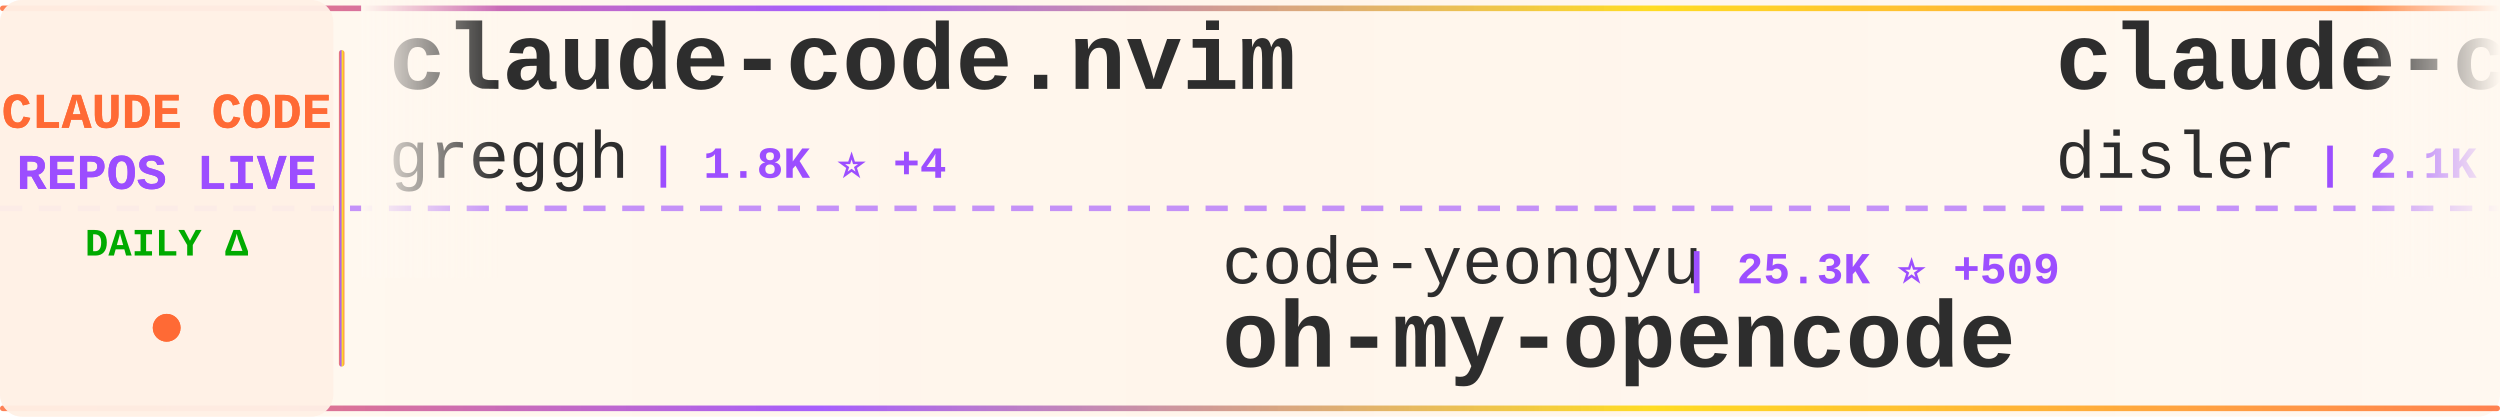
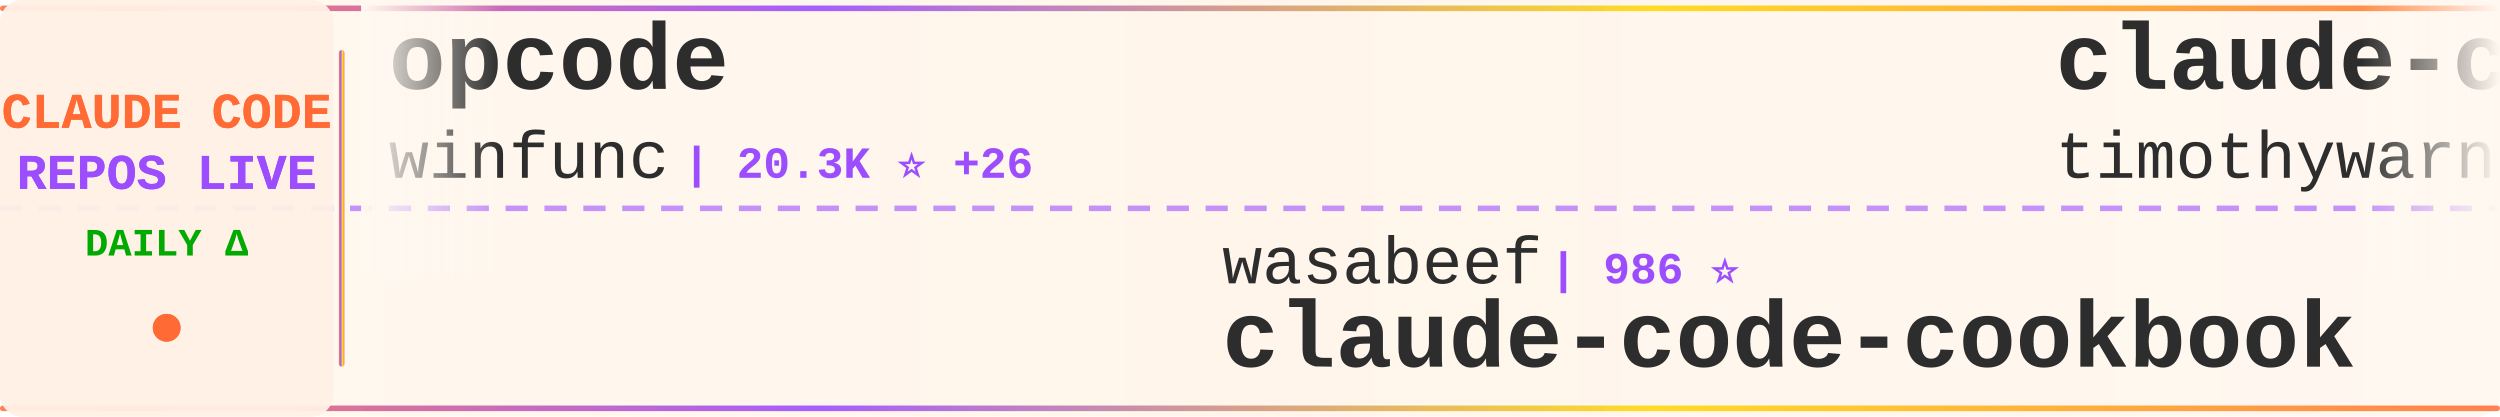
<svg xmlns="http://www.w3.org/2000/svg" width="900" height="150">
  <defs>
    <linearGradient id="tickerBg" x1="0%" y1="0%" x2="100%" y2="0%">
      <stop offset="0%" style="stop-color:#fff8f0;stop-opacity:0.98" />
      <stop offset="50%" style="stop-color:#fff5eb;stop-opacity:1" />
      <stop offset="100%" style="stop-color:#fff8f0;stop-opacity:0.98" />
    </linearGradient>
    <linearGradient id="borderGrad" x1="0%" y1="0%" x2="100%" y2="0%">
      <stop offset="0%" style="stop-color:#FF6B35;stop-opacity:0.85">
        <animate attributeName="stop-opacity" values="0.85;1;0.85" dur="2s" repeatCount="indefinite" />
      </stop>
      <stop offset="33%" style="stop-color:#9C4EFF;stop-opacity:0.9">
        <animate attributeName="stop-opacity" values="0.9;1;0.9" dur="2.2s" repeatCount="indefinite" />
      </stop>
      <stop offset="66%" style="stop-color:#FFD700;stop-opacity:0.85">
        <animate attributeName="stop-opacity" values="0.85;1;0.85" dur="1.8s" repeatCount="indefinite" />
      </stop>
      <stop offset="100%" style="stop-color:#FF6B35;stop-opacity:0.85">
        <animate attributeName="stop-opacity" values="0.85;1;0.85" dur="2s" repeatCount="indefinite" />
      </stop>
    </linearGradient>
    <filter id="textGlow">
      <feGaussianBlur stdDeviation="0.15" result="coloredBlur" />
      <feMerge>
        <feMergeNode in="coloredBlur" />
        <feMergeNode in="SourceGraphic" />
      </feMerge>
    </filter>
    <filter id="metricGlow">
      <feGaussianBlur stdDeviation="0.2" result="coloredBlur" />
      <feMerge>
        <feMergeNode in="coloredBlur" />
        <feMergeNode in="SourceGraphic" />
      </feMerge>
    </filter>
    <linearGradient id="leftFade" x1="0%" y1="0%" x2="100%" y2="0%">
      <stop offset="0%" style="stop-color:#fff8f0;stop-opacity:1" />
      <stop offset="100%" style="stop-color:#fff8f0;stop-opacity:0" />
    </linearGradient>
    <linearGradient id="rightFade" x1="0%" y1="0%" x2="100%" y2="0%">
      <stop offset="0%" style="stop-color:#fff8f0;stop-opacity:0" />
      <stop offset="100%" style="stop-color:#fff8f0;stop-opacity:1" />
    </linearGradient>
  </defs>
  <rect width="900" height="150" fill="url(#tickerBg)" rx="8" />
  <rect x="0" y="2" width="900" height="2" fill="url(#borderGrad)" rx="1" />
  <rect x="0" y="146" width="900" height="2" fill="url(#borderGrad)" rx="1" />
  <line x1="0" y1="75" x2="900" y2="75" stroke="#9C4EFF" stroke-width="2" stroke-dasharray="8 6" opacity="0.6" />
  <rect x="0" y="0" width="120" height="150" fill="#fff0e6" opacity="0.95" rx="8" />
  <text x="60" y="46" font-family="'Courier New', monospace" font-size="18" font-weight="bold" fill="#FF6B35" text-anchor="middle" filter="url(#textGlow)">
    CLAUDE CODE
  </text>
  <text x="60" y="68" font-family="'Courier New', monospace" font-size="18" font-weight="bold" fill="#9C4EFF" text-anchor="middle" filter="url(#textGlow)">
    REPOS LIVE
  </text>
  <text x="60" y="92" font-family="'Courier New', monospace" font-size="14" font-weight="bold" fill="#00aa00" text-anchor="middle">
    DAILY Δ
  </text>
  <circle cx="60" cy="118" r="5" fill="#FF6B35" filter="url(#metricGlow)">
    <animate attributeName="r" values="4;6;4" dur="1.5s" repeatCount="indefinite" />
    <animate attributeName="opacity" values="0.6;1;0.6" dur="1.5s" repeatCount="indefinite" />
  </circle>
  <rect x="122" y="18" width="2" height="114" fill="url(#borderGrad)" rx="1" />
  <clipPath id="tickerClip">
    <rect x="130" y="0" width="770" height="150" />
  </clipPath>
  <g clip-path="url(#tickerClip)">
    <g id="tickerItems">
      <animateTransform attributeName="transform" attributeType="XML" type="translate" from="0 0" to="-3000 0" dur="54s" repeatCount="indefinite" />
      <g transform="translate(0, 0)">
+         <text x="140" y="32" font-family="'Courier New', monospace" font-size="34" font-weight="bold" fill="#2d2d2d">opcode</text>
+         <text x="140" y="64" font-family="'Courier New', monospace" font-size="24" font-weight="normal" fill="#2d2d2d" opacity="1.0">winfunc</text>
+         <text x="246" y="64" font-family="'Courier New', monospace" font-size="16" font-weight="bold" fill="#9C4EFF"> | 20.3K ⭐ +26</text>
+       </g>
+       <g transform="translate(300, 0)">
+         <text x="140" y="102" font-family="'Courier New', monospace" font-size="24" font-weight="normal" fill="#2d2d2d" opacity="1.0">wasabeef</text>
+         <text x="258" y="102" font-family="'Courier New', monospace" font-size="16" font-weight="bold" fill="#9C4EFF"> | 986 ⭐</text>
+         <text x="140" y="132" font-family="'Courier New', monospace" font-size="34" font-weight="bold" fill="#2d2d2d">claude-code-cookbook</text>
+       </g>
+       <g transform="translate(600, 0)">
+         <text x="140" y="32" font-family="'Courier New', monospace" font-size="34" font-weight="bold" fill="#2d2d2d">claude-code</text>
+         <text x="140" y="64" font-family="'Courier New', monospace" font-size="24" font-weight="normal" fill="#2d2d2d" opacity="1.0">timothywarner-org</text>
+         <text x="366" y="64" font-family="'Courier New', monospace" font-size="16" font-weight="bold" fill="#9C4EFF"> | 193 ⭐</text>
+       </g>
+       <g transform="translate(900, 0)">
+         <text x="140" y="102" font-family="'Courier New', monospace" font-size="24" font-weight="normal" fill="#2d2d2d" opacity="1.0">disler</text>
+         <text x="234" y="102" font-family="'Courier New', monospace" font-size="16" font-weight="bold" fill="#9C4EFF"> | 2.1K ⭐ +3</text>
+         <text x="140" y="132" font-family="'Courier New', monospace" font-size="34" font-weight="bold" fill="#2d2d2d">claude-code-hooks-master...</text>
+       </g>
+       <g transform="translate(1200, 0)">
+         <text x="140" y="32" font-family="'Courier New', monospace" font-size="34" font-weight="bold" fill="#2d2d2d">claude-code-acp</text>
+         <text x="140" y="64" font-family="'Courier New', monospace" font-size="24" font-weight="normal" fill="#2d2d2d" opacity="1.0">zed-industries</text>
+         <text x="330" y="64" font-family="'Courier New', monospace" font-size="16" font-weight="bold" fill="#9C4EFF"> | 819 ⭐ +12</text>
+       </g>
+       <g transform="translate(1500, 0)">
+         <text x="140" y="102" font-family="'Courier New', monospace" font-size="24" font-weight="normal" fill="#2d2d2d" opacity="1.0">obra</text>
+         <text x="210" y="102" font-family="'Courier New', monospace" font-size="16" font-weight="bold" fill="#9C4EFF"> | 38.9K ⭐ +1.0K</text>
+         <text x="140" y="132" font-family="'Courier New', monospace" font-size="34" font-weight="bold" fill="#2d2d2d">superpowers</text>
+       </g>
+       <g transform="translate(1800, 0)">
+         <text x="140" y="32" font-family="'Courier New', monospace" font-size="34" font-weight="bold" fill="#2d2d2d">claude-agent-sdk-demos</text>
+         <text x="140" y="64" font-family="'Courier New', monospace" font-size="24" font-weight="normal" fill="#2d2d2d" opacity="1.0">anthropics</text>
+         <text x="282" y="64" font-family="'Courier New', monospace" font-size="16" font-weight="bold" fill="#9C4EFF"> | 1.3K ⭐ +8</text>
+       </g>
+       <g transform="translate(2100, 0)">
+         <text x="140" y="102" font-family="'Courier New', monospace" font-size="24" font-weight="normal" fill="#2d2d2d" opacity="1.0">JessyTsui</text>
+         <text x="270" y="102" font-family="'Courier New', monospace" font-size="16" font-weight="bold" fill="#9C4EFF"> | 979 ⭐ +1</text>
+         <text x="140" y="132" font-family="'Courier New', monospace" font-size="34" font-weight="bold" fill="#2d2d2d">Claude-Code-Remote</text>
+       </g>
+       <g transform="translate(2400, 0)">
        <text x="140" y="32" font-family="'Courier New', monospace" font-size="34" font-weight="bold" fill="#2d2d2d">claude-code.nvim</text>
        <text x="140" y="64" font-family="'Courier New', monospace" font-size="24" font-weight="normal" fill="#2d2d2d" opacity="1.0">greggh</text>
-         <text x="234" y="64" font-family="'Courier New', monospace" font-size="16" font-weight="bold" fill="#9C4EFF"> | 1.8K ⭐ +4</text>
-       </g>
-       <g transform="translate(300, 0)">
-         <text x="140" y="102" font-family="'Courier New', monospace" font-size="24" font-weight="normal" fill="#2d2d2d" opacity="1.0">code-yeongyu</text>
-         <text x="306" y="102" font-family="'Courier New', monospace" font-size="16" font-weight="bold" fill="#9C4EFF"> | 25.3K ⭐ +509</text>
-         <text x="140" y="132" font-family="'Courier New', monospace" font-size="34" font-weight="bold" fill="#2d2d2d">oh-my-opencode</text>
-       </g>
-       <g transform="translate(600, 0)">
-         <text x="140" y="32" font-family="'Courier New', monospace" font-size="34" font-weight="bold" fill="#2d2d2d">claude-code-hooks-master...</text>
-         <text x="140" y="64" font-family="'Courier New', monospace" font-size="24" font-weight="normal" fill="#2d2d2d" opacity="1.0">disler</text>
-         <text x="234" y="64" font-family="'Courier New', monospace" font-size="16" font-weight="bold" fill="#9C4EFF"> | 2.1K ⭐ +3</text>
-       </g>
-       <g transform="translate(900, 0)">
-         <text x="140" y="102" font-family="'Courier New', monospace" font-size="24" font-weight="normal" fill="#2d2d2d" opacity="1.0">0xfurai</text>
-         <text x="246" y="102" font-family="'Courier New', monospace" font-size="16" font-weight="bold" fill="#9C4EFF"> | 663 ⭐ +3</text>
-         <text x="140" y="132" font-family="'Courier New', monospace" font-size="34" font-weight="bold" fill="#2d2d2d">claude-code-subagents</text>
-       </g>
-       <g transform="translate(1200, 0)">
-         <text x="140" y="32" font-family="'Courier New', monospace" font-size="34" font-weight="bold" fill="#2d2d2d">claude-code-source-code-...</text>
-         <text x="140" y="64" font-family="'Courier New', monospace" font-size="24" font-weight="normal" fill="#2d2d2d" opacity="1.0">ghuntley</text>
-         <text x="258" y="64" font-family="'Courier New', monospace" font-size="16" font-weight="bold" fill="#9C4EFF"> | 816 ⭐ +2</text>
-       </g>
-       <g transform="translate(1500, 0)">
-         <text x="140" y="102" font-family="'Courier New', monospace" font-size="24" font-weight="normal" fill="#2d2d2d" opacity="1.0">farion1231</text>
-         <text x="282" y="102" font-family="'Courier New', monospace" font-size="16" font-weight="bold" fill="#9C4EFF"> | 14.5K ⭐ +293</text>
-         <text x="140" y="132" font-family="'Courier New', monospace" font-size="34" font-weight="bold" fill="#2d2d2d">cc-switch</text>
-       </g>
-       <g transform="translate(1800, 0)">
-         <text x="140" y="32" font-family="'Courier New', monospace" font-size="34" font-weight="bold" fill="#2d2d2d">claude-task-master</text>
-         <text x="140" y="64" font-family="'Courier New', monospace" font-size="24" font-weight="normal" fill="#2d2d2d" opacity="1.0">eyaltoledano</text>
-         <text x="306" y="64" font-family="'Courier New', monospace" font-size="16" font-weight="bold" fill="#9C4EFF"> | 25.1K ⭐ +17</text>
-       </g>
-       <g transform="translate(2100, 0)">
-         <text x="140" y="102" font-family="'Courier New', monospace" font-size="24" font-weight="normal" fill="#2d2d2d" opacity="1.0">github</text>
-         <text x="234" y="102" font-family="'Courier New', monospace" font-size="16" font-weight="bold" fill="#9C4EFF"> | 65.8K ⭐ +319</text>
-         <text x="140" y="132" font-family="'Courier New', monospace" font-size="34" font-weight="bold" fill="#2d2d2d">spec-kit</text>
-       </g>
-       <g transform="translate(2400, 0)">
-         <text x="140" y="32" font-family="'Courier New', monospace" font-size="34" font-weight="bold" fill="#2d2d2d">claude-code-reverse</text>
-         <text x="140" y="64" font-family="'Courier New', monospace" font-size="24" font-weight="normal" fill="#2d2d2d" opacity="1.0">Yuyz0112</text>
-         <text x="258" y="64" font-family="'Courier New', monospace" font-size="16" font-weight="bold" fill="#9C4EFF"> | 2.0K ⭐ +4</text>
+         <text x="234" y="64" font-family="'Courier New', monospace" font-size="16" font-weight="bold" fill="#9C4EFF"> | 1.8K ⭐ +2</text>
      </g>
      <g transform="translate(2700, 0)">
-         <text x="140" y="102" font-family="'Courier New', monospace" font-size="24" font-weight="normal" fill="#2d2d2d" opacity="1.0">pchalasani</text>
-         <text x="282" y="102" font-family="'Courier New', monospace" font-size="16" font-weight="bold" fill="#9C4EFF"> | 1.3K ⭐ +33</text>
-         <text x="140" y="132" font-family="'Courier New', monospace" font-size="34" font-weight="bold" fill="#2d2d2d">claude-code-tools</text>
+         <text x="140" y="102" font-family="'Courier New', monospace" font-size="24" font-weight="normal" fill="#2d2d2d" opacity="1.0">kepano</text>
+         <text x="234" y="102" font-family="'Courier New', monospace" font-size="16" font-weight="bold" fill="#9C4EFF"> | 8.5K ⭐ +133</text>
+         <text x="140" y="132" font-family="'Courier New', monospace" font-size="34" font-weight="bold" fill="#2d2d2d">obsidian-skills</text>
      </g>
      <g transform="translate(3000, 0)">
-         <text x="140" y="32" font-family="'Courier New', monospace" font-size="34" font-weight="bold" fill="#2d2d2d">claude-code.nvim</text>
-         <text x="140" y="64" font-family="'Courier New', monospace" font-size="24" font-weight="normal" fill="#2d2d2d" opacity="1.0">greggh</text>
-         <text x="234" y="64" font-family="'Courier New', monospace" font-size="16" font-weight="bold" fill="#9C4EFF"> | 1.8K ⭐ +4</text>
+         <text x="140" y="32" font-family="'Courier New', monospace" font-size="34" font-weight="bold" fill="#2d2d2d">opcode</text>
+         <text x="140" y="64" font-family="'Courier New', monospace" font-size="24" font-weight="normal" fill="#2d2d2d" opacity="1.0">winfunc</text>
+         <text x="246" y="64" font-family="'Courier New', monospace" font-size="16" font-weight="bold" fill="#9C4EFF"> | 20.3K ⭐ +26</text>
      </g>
      <g transform="translate(3300, 0)">
-         <text x="140" y="102" font-family="'Courier New', monospace" font-size="24" font-weight="normal" fill="#2d2d2d" opacity="1.0">code-yeongyu</text>
-         <text x="306" y="102" font-family="'Courier New', monospace" font-size="16" font-weight="bold" fill="#9C4EFF"> | 25.3K ⭐ +509</text>
-         <text x="140" y="132" font-family="'Courier New', monospace" font-size="34" font-weight="bold" fill="#2d2d2d">oh-my-opencode</text>
+         <text x="140" y="102" font-family="'Courier New', monospace" font-size="24" font-weight="normal" fill="#2d2d2d" opacity="1.0">wasabeef</text>
+         <text x="258" y="102" font-family="'Courier New', monospace" font-size="16" font-weight="bold" fill="#9C4EFF"> | 986 ⭐</text>
+         <text x="140" y="132" font-family="'Courier New', monospace" font-size="34" font-weight="bold" fill="#2d2d2d">claude-code-cookbook</text>
      </g>
      <g transform="translate(3600, 0)">
-         <text x="140" y="32" font-family="'Courier New', monospace" font-size="34" font-weight="bold" fill="#2d2d2d">claude-code-hooks-master...</text>
-         <text x="140" y="64" font-family="'Courier New', monospace" font-size="24" font-weight="normal" fill="#2d2d2d" opacity="1.0">disler</text>
-         <text x="234" y="64" font-family="'Courier New', monospace" font-size="16" font-weight="bold" fill="#9C4EFF"> | 2.1K ⭐ +3</text>
+         <text x="140" y="32" font-family="'Courier New', monospace" font-size="34" font-weight="bold" fill="#2d2d2d">claude-code</text>
+         <text x="140" y="64" font-family="'Courier New', monospace" font-size="24" font-weight="normal" fill="#2d2d2d" opacity="1.0">timothywarner-org</text>
+         <text x="366" y="64" font-family="'Courier New', monospace" font-size="16" font-weight="bold" fill="#9C4EFF"> | 193 ⭐</text>
      </g>
      <g transform="translate(3900, 0)">
-         <text x="140" y="102" font-family="'Courier New', monospace" font-size="24" font-weight="normal" fill="#2d2d2d" opacity="1.0">0xfurai</text>
-         <text x="246" y="102" font-family="'Courier New', monospace" font-size="16" font-weight="bold" fill="#9C4EFF"> | 663 ⭐ +3</text>
-         <text x="140" y="132" font-family="'Courier New', monospace" font-size="34" font-weight="bold" fill="#2d2d2d">claude-code-subagents</text>
+         <text x="140" y="102" font-family="'Courier New', monospace" font-size="24" font-weight="normal" fill="#2d2d2d" opacity="1.0">disler</text>
+         <text x="234" y="102" font-family="'Courier New', monospace" font-size="16" font-weight="bold" fill="#9C4EFF"> | 2.1K ⭐ +3</text>
+         <text x="140" y="132" font-family="'Courier New', monospace" font-size="34" font-weight="bold" fill="#2d2d2d">claude-code-hooks-master...</text>
      </g>
    </g>
  </g>
  <rect x="130" y="0" width="50" height="100" fill="url(#leftFade)" />
  <rect x="850" y="0" width="50" height="100" fill="url(#rightFade)" />
</svg>
